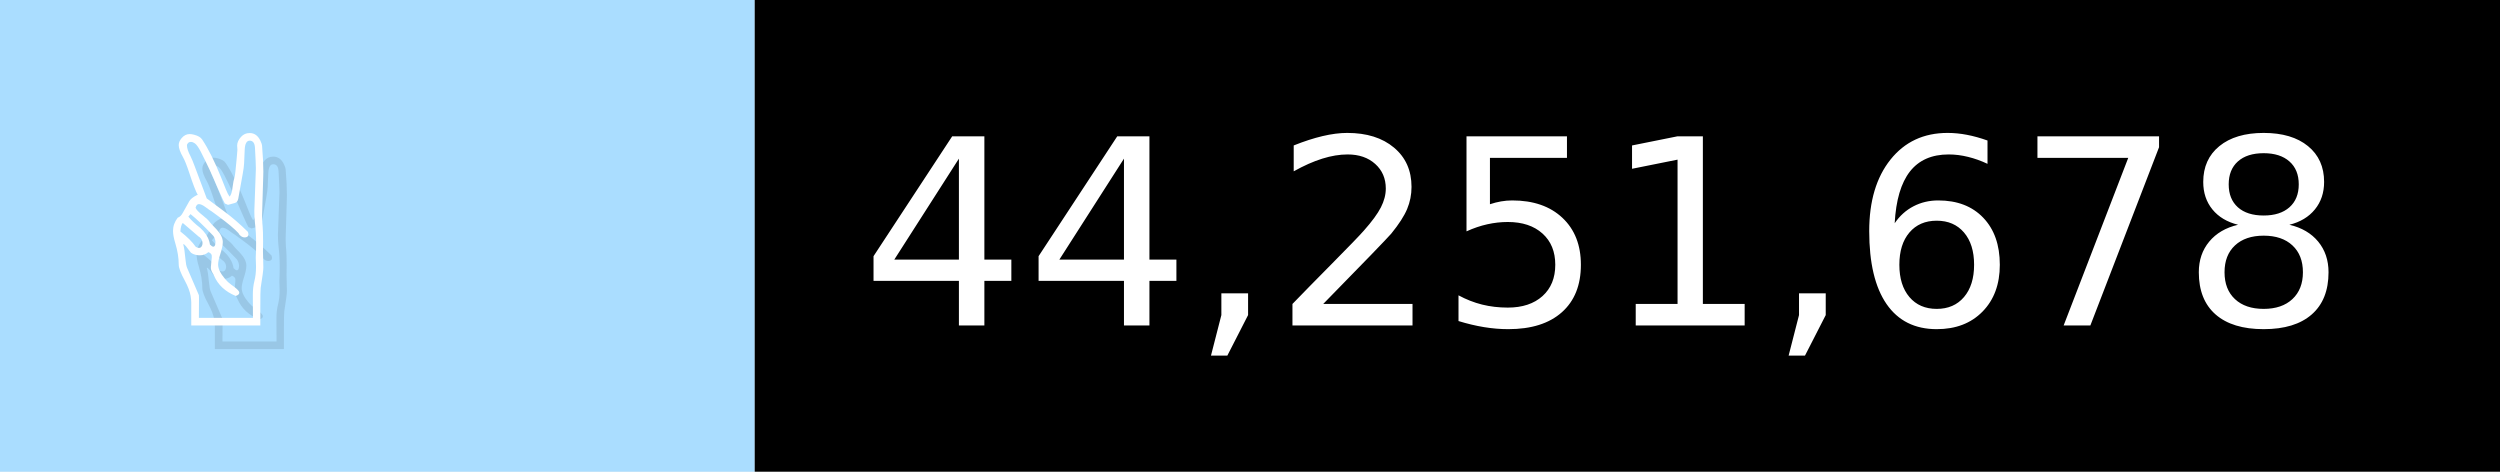
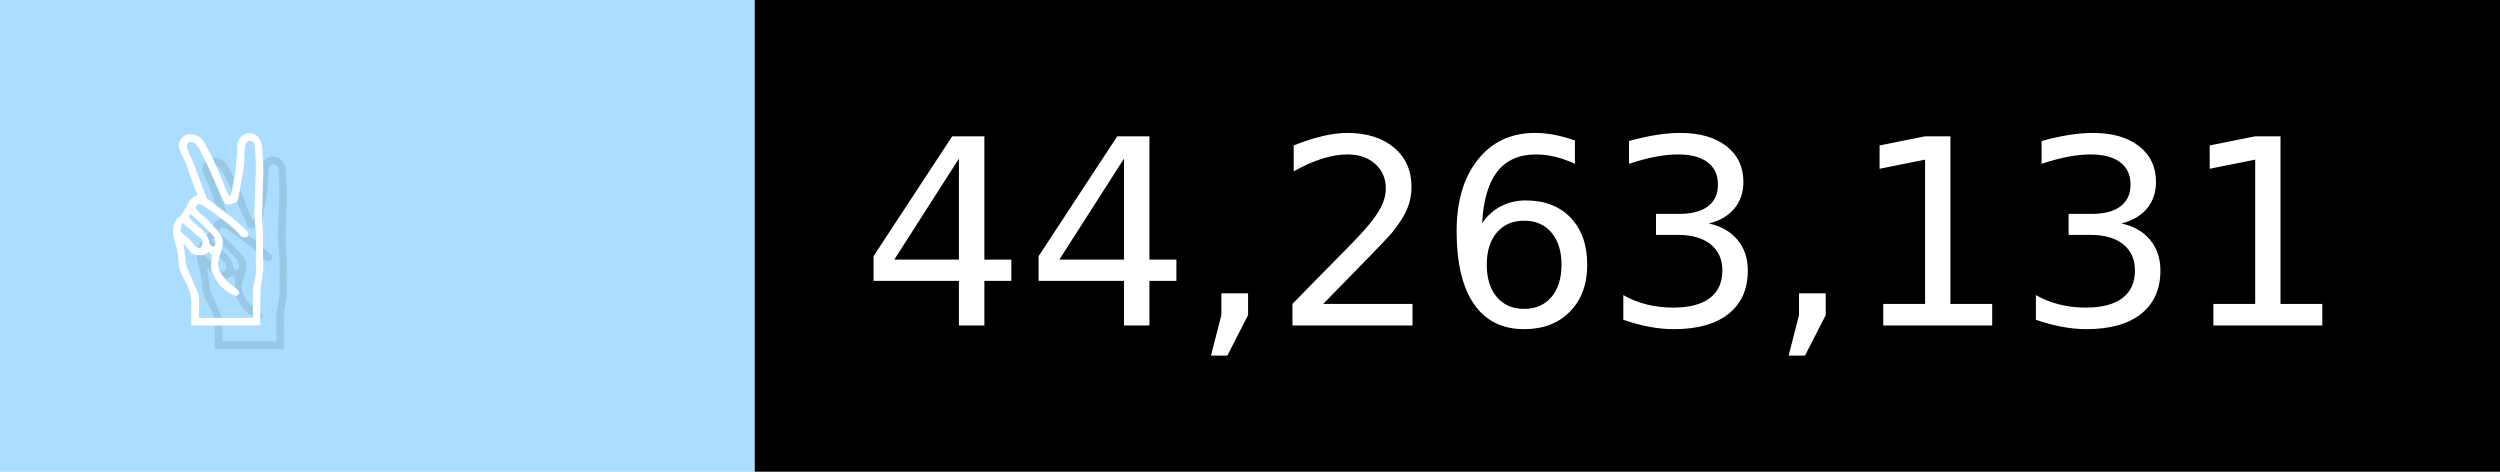
- <svg xmlns="http://www.w3.org/2000/svg" width="106" height="20" viewBox="0 0 1060 200" role="img" aria-label="✌️: 44,251,678">
+ <svg xmlns="http://www.w3.org/2000/svg" width="106" height="20" viewBox="0 0 1060 200" role="img" aria-label="✌️: 44,263,131">
  <g>
    <rect fill="#ADF" width="320" height="200" />
    <rect fill="##f9a" x="320" width="740" height="200" />
  </g>
  <g aria-hidden="true" fill="#fff" text-anchor="start" font-family="Verdana,DejaVu Sans,sans-serif" font-size="110">
    <text x="60" y="148" textLength="220" fill="#000" opacity="0.1">✌️</text>
    <text x="50" y="138" textLength="220">✌️</text>
-     <text x="375" y="148" textLength="640" fill="#000" opacity="0.1">44,251,678</text>
-     <text x="365" y="138" textLength="640">44,251,678</text>
+     <text x="375" y="148" textLength="640" fill="#000" opacity="0.1">44,263,131</text>
+     <text x="365" y="138" textLength="640">44,263,131</text>
  </g>
</svg>
